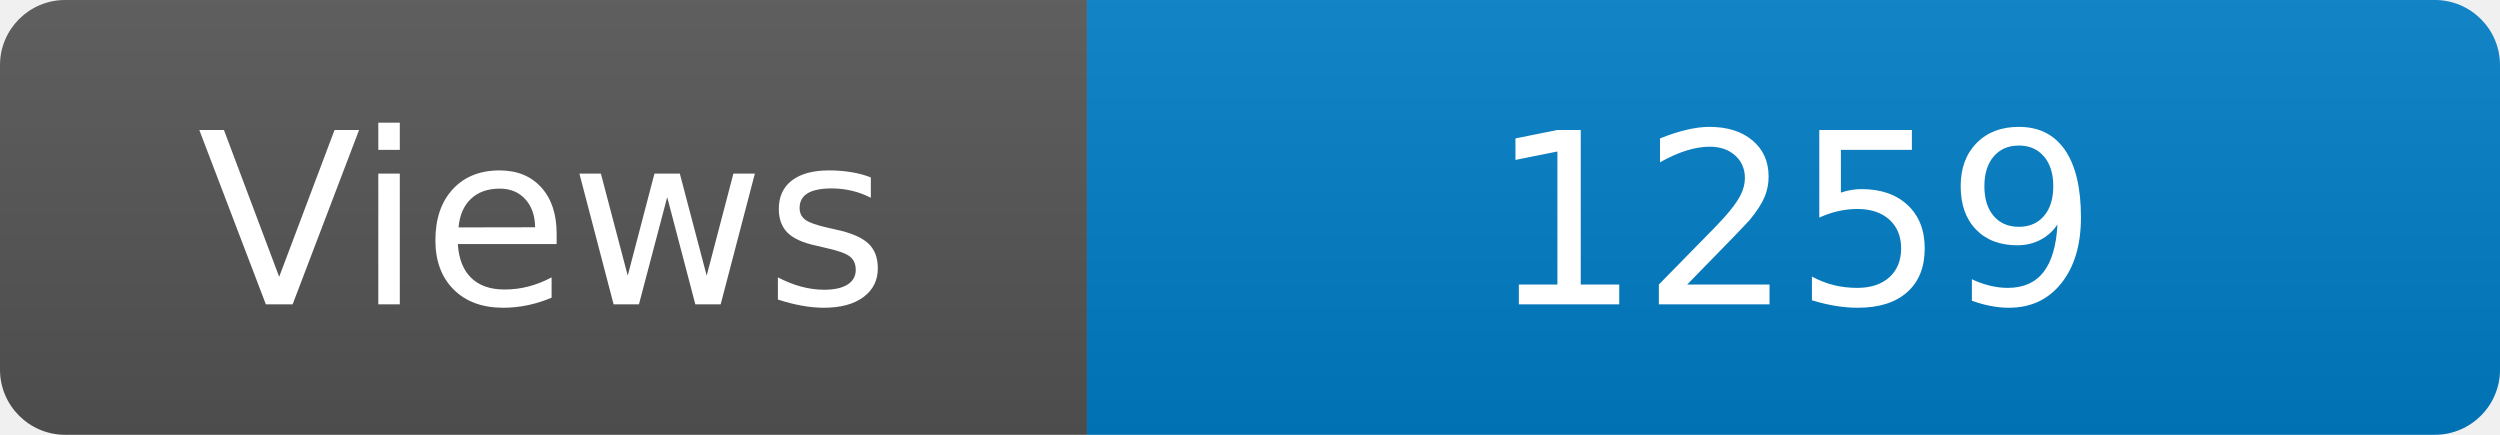
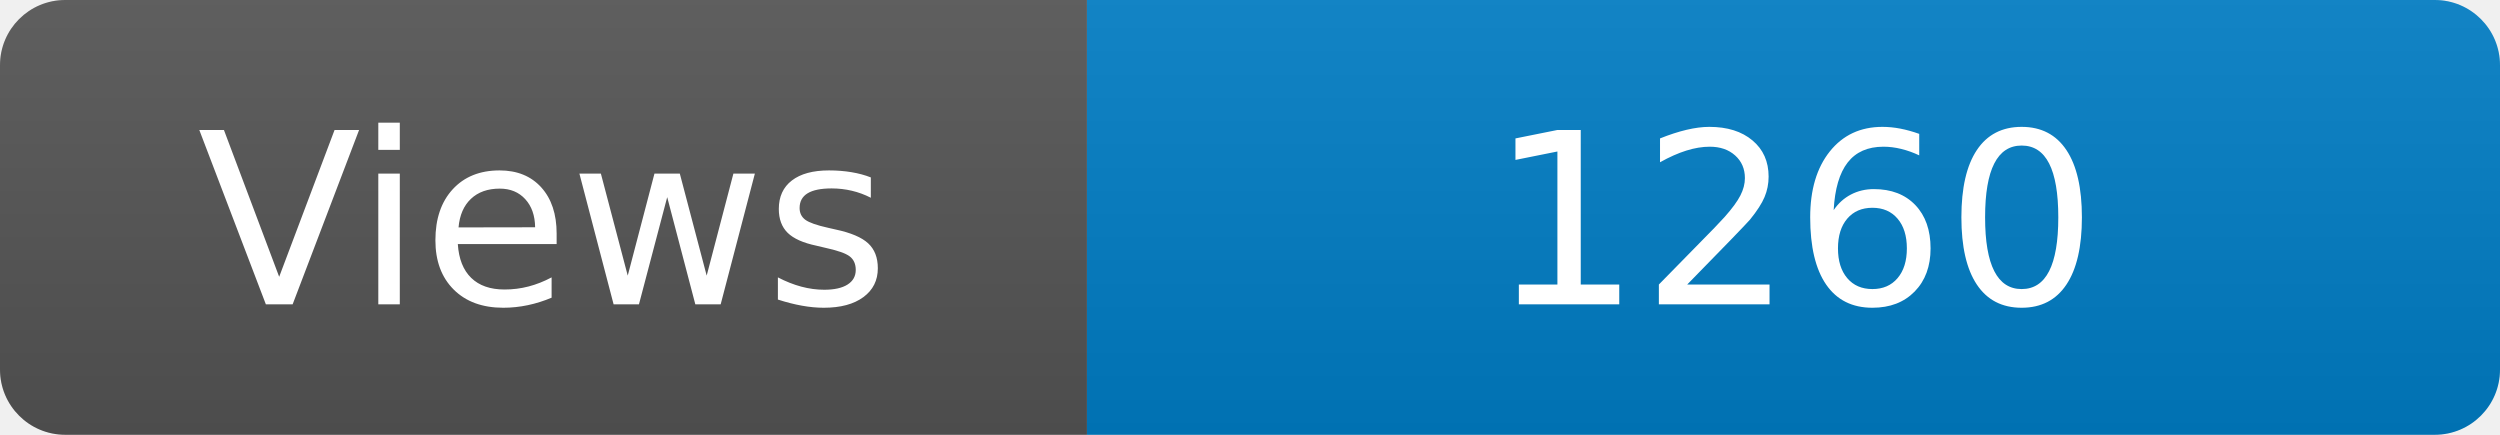
<svg xmlns="http://www.w3.org/2000/svg" width="115" height="20" role="img" aria-label="Maintained?: yes">
  <linearGradient id="s" x2="0" y2="100%">
    <stop offset="0" stop-color="#bbb" stop-opacity=".1" />
    <stop offset="1" stop-opacity=".1" />
  </linearGradient>
  <clipPath id="r">
    <rect width="115" height="20" rx="3" fill="#fff" />
  </clipPath>
  <g clip-path="url(#r)">
    <rect width="50" height="20" fill="#555" />
    <rect x="50" width="160" height="20" fill="#007ec6" />
    <rect width="115" height="20" fill="url(#s)" />
  </g>
  <g fill="#fff" text-anchor="middle" font-family="Verdana,Geneva,DejaVu Sans,sans-serif" font-size="110">
    <text x="250" y="140" transform="scale(.1)" fill="#fff">Views</text>
-     <text x="825" y="140" transform="scale(.1)" fill="#fff">1259</text>
+     <text x="825" y="140" transform="scale(.1)" fill="#fff">1260</text>
  </g>
</svg>
